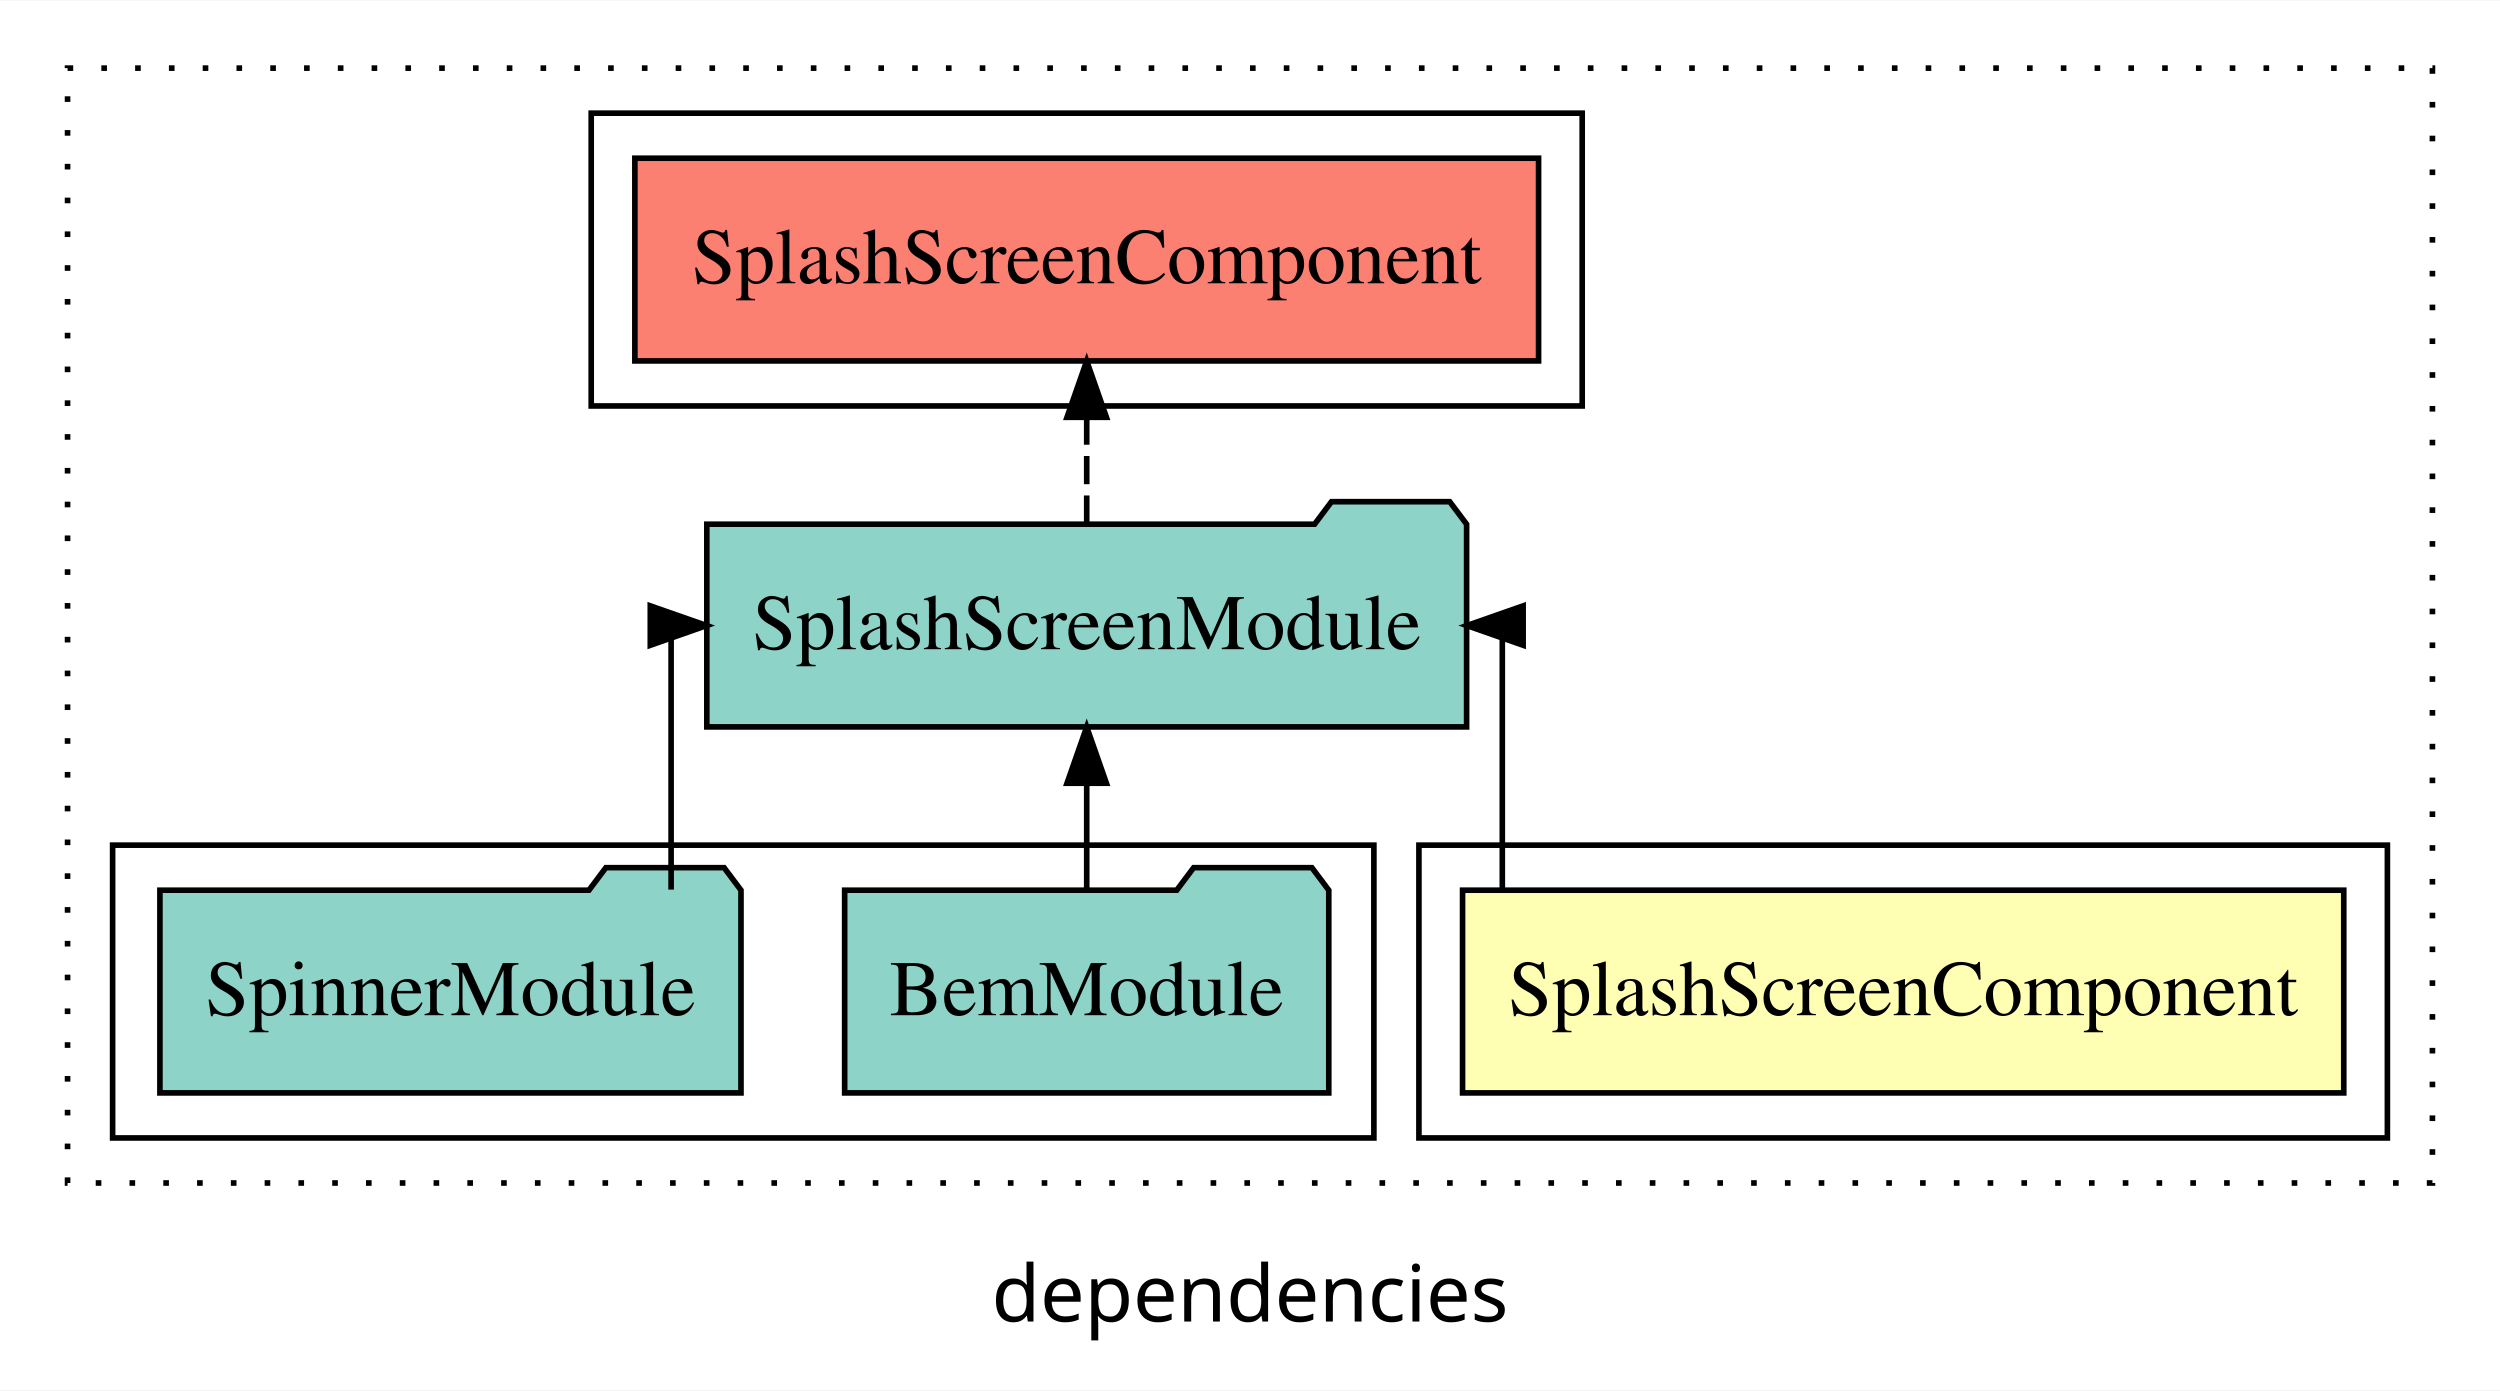
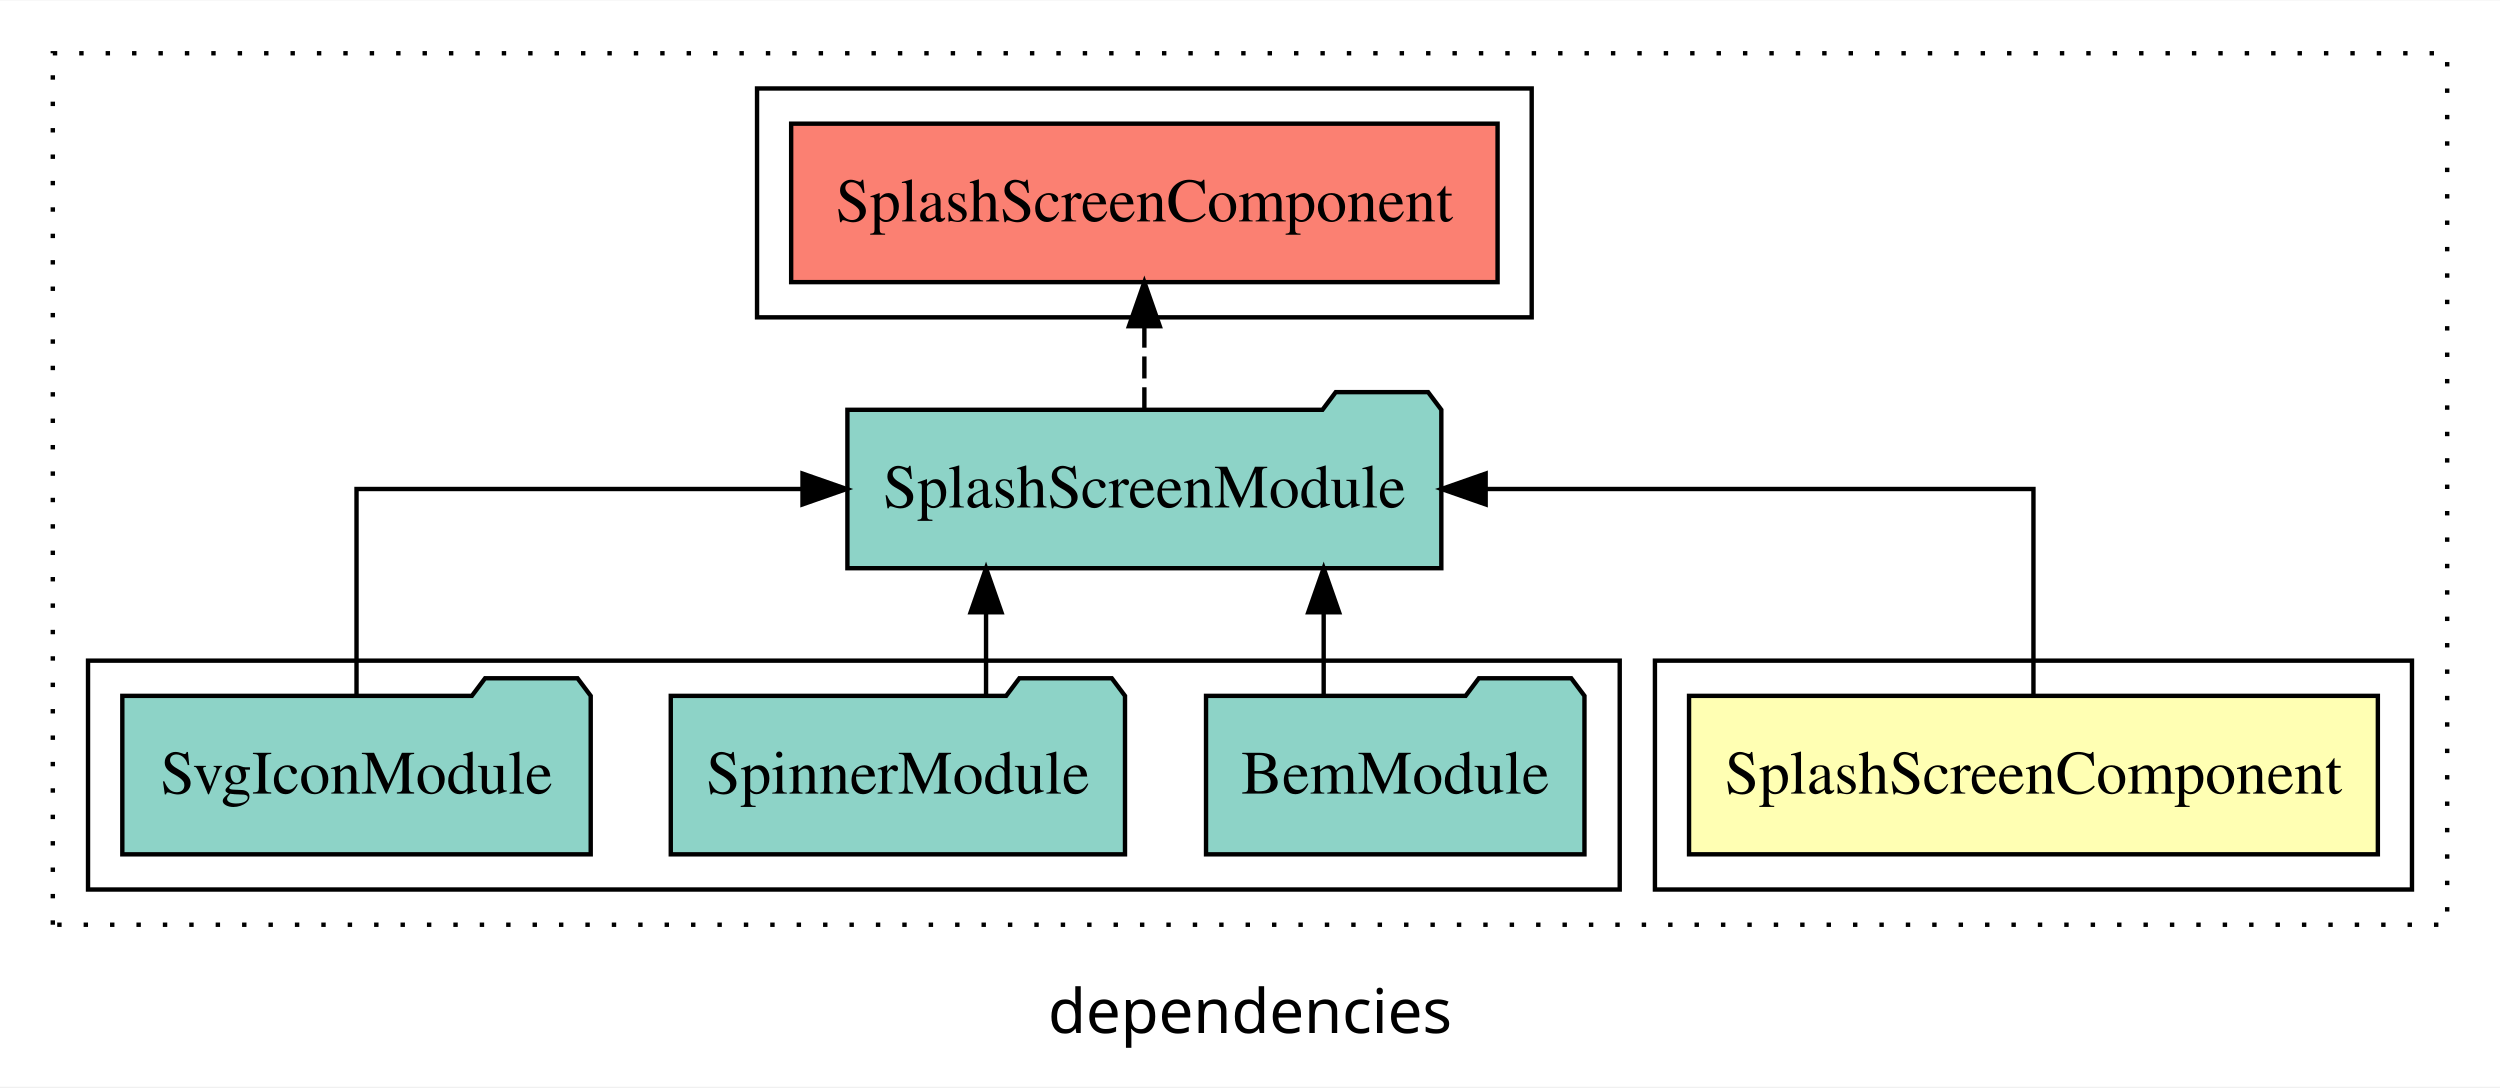
- <svg xmlns="http://www.w3.org/2000/svg" width="444pt" height="247pt" viewBox="0.00 0.00 444.00 246.80">
+ <svg xmlns="http://www.w3.org/2000/svg" width="568pt" height="247pt" viewBox="0.00 0.00 568.00 246.80">
  <g id="graph0" class="graph" transform="scale(1 1) rotate(0) translate(4 242.8)">
-     <polygon fill="white" stroke="transparent" points="-4,4 -4,-242.8 440,-242.8 440,4 -4,4" />
-     <text text-anchor="middle" x="218" y="-8.2" font-family="sans-serif" font-size="14.00">dependencies</text>
+     <polygon fill="white" stroke="transparent" points="-4,4 -4,-242.8 564,-242.8 564,4 -4,4" />
+     <text text-anchor="middle" x="280" y="-8.2" font-family="sans-serif" font-size="14.00">dependencies</text>
    <g id="clust1" class="cluster">
-       <polygon fill="none" stroke="black" stroke-dasharray="1,5" points="8,-32.8 8,-230.8 428,-230.8 428,-32.8 8,-32.8" />
+       <polygon fill="none" stroke="black" stroke-dasharray="1,5" points="8,-32.8 8,-230.8 552,-230.8 552,-32.8 8,-32.8" />
    </g>
    <g id="clust5" class="cluster">
-       <polygon fill="none" stroke="black" points="101,-170.8 101,-222.8 277,-222.8 277,-170.8 101,-170.8" />
+       <polygon fill="none" stroke="black" points="168,-170.8 168,-222.8 344,-222.8 344,-170.8 168,-170.8" />
    </g>
    <g id="clust2" class="cluster">
-       <polygon fill="none" stroke="black" points="248,-40.8 248,-92.8 420,-92.8 420,-40.8 248,-40.8" />
+       <polygon fill="none" stroke="black" points="372,-40.8 372,-92.8 544,-92.8 544,-40.8 372,-40.8" />
    </g>
    <g id="clust4" class="cluster">
-       <polygon fill="none" stroke="black" points="16,-40.8 16,-92.8 240,-92.8 240,-40.8 16,-40.8" />
+       <polygon fill="none" stroke="black" points="16,-40.8 16,-92.8 364,-92.8 364,-40.8 16,-40.8" />
    </g>
    <g id="node1" class="node">
-       <polygon fill="#ffffb3" stroke="black" points="412.25,-84.8 255.75,-84.8 255.75,-48.8 412.25,-48.8 412.25,-84.8" />
-       <text text-anchor="middle" x="334" y="-62.6" font-family="Times,serif" font-size="14.00">SplashScreenComponent</text>
+       <polygon fill="#ffffb3" stroke="black" points="536.25,-84.8 379.75,-84.8 379.75,-48.8 536.25,-48.8 536.25,-84.8" />
+       <text text-anchor="middle" x="458" y="-62.6" font-family="Times,serif" font-size="14.00">SplashScreenComponent</text>
    </g>
    <g id="node2" class="node">
-       <polygon fill="#8dd3c7" stroke="black" points="256.47,-149.8 253.47,-153.8 232.47,-153.8 229.47,-149.8 121.53,-149.8 121.53,-113.8 256.47,-113.8 256.47,-149.8" />
-       <text text-anchor="middle" x="189" y="-127.6" font-family="Times,serif" font-size="14.00">SplashScreenModule</text>
+       <polygon fill="#8dd3c7" stroke="black" points="323.47,-149.8 320.47,-153.8 299.47,-153.8 296.47,-149.8 188.53,-149.8 188.53,-113.8 323.47,-113.8 323.47,-149.8" />
+       <text text-anchor="middle" x="256" y="-127.6" font-family="Times,serif" font-size="14.00">SplashScreenModule</text>
    </g>
    <g id="edge1" class="edge">
-       <path fill="none" stroke="black" d="M262.81,-84.91C262.81,-104.14 262.81,-131.8 262.81,-131.8 262.81,-131.8 262.18,-131.8 262.18,-131.8" />
-       <polygon fill="black" stroke="black" points="266.51,-128.3 256.51,-131.8 266.51,-135.3 266.51,-128.3" />
+       <path fill="none" stroke="black" d="M458,-84.91C458,-104.14 458,-131.8 458,-131.8 458,-131.8 333.54,-131.8 333.54,-131.8" />
+       <polygon fill="black" stroke="black" points="333.54,-128.3 323.54,-131.8 333.54,-135.3 333.54,-128.3" />
+     </g>
+     <g id="node6" class="node">
+       <polygon fill="#fb8072" stroke="black" points="336.25,-214.8 175.75,-214.8 175.75,-178.8 336.25,-178.8 336.25,-214.8" />
+       <text text-anchor="middle" x="256" y="-192.6" font-family="Times,serif" font-size="14.00">SplashScreenComponent </text>
+     </g>
+     <g id="edge5" class="edge">
+       <path fill="none" stroke="black" stroke-dasharray="5,2" d="M256,-149.91C256,-149.91 256,-168.79 256,-168.79" />
+       <polygon fill="black" stroke="black" points="252.5,-168.79 256,-178.79 259.5,-168.79 252.5,-168.79" />
+     </g>
+     <g id="node3" class="node">
+       <polygon fill="#8dd3c7" stroke="black" points="355.99,-84.8 352.99,-88.8 331.99,-88.8 328.99,-84.8 270.01,-84.8 270.01,-48.8 355.99,-48.8 355.99,-84.8" />
+       <text text-anchor="middle" x="313" y="-62.6" font-family="Times,serif" font-size="14.00">BemModule</text>
+     </g>
+     <g id="edge2" class="edge">
+       <path fill="none" stroke="black" d="M296.74,-84.91C296.74,-84.91 296.74,-103.79 296.74,-103.79" />
+       <polygon fill="black" stroke="black" points="293.24,-103.79 296.74,-113.79 300.24,-103.79 293.24,-103.79" />
+     </g>
+     <g id="node4" class="node">
+       <polygon fill="#8dd3c7" stroke="black" points="251.6,-84.8 248.6,-88.8 227.6,-88.8 224.6,-84.8 148.4,-84.8 148.4,-48.8 251.6,-48.8 251.6,-84.8" />
+       <text text-anchor="middle" x="200" y="-62.6" font-family="Times,serif" font-size="14.00">SpinnerModule</text>
+     </g>
+     <g id="edge3" class="edge">
+       <path fill="none" stroke="black" d="M220.03,-84.91C220.03,-84.91 220.03,-103.79 220.03,-103.79" />
+       <polygon fill="black" stroke="black" points="216.53,-103.79 220.03,-113.79 223.53,-103.79 216.53,-103.79" />
    </g>
    <g id="node5" class="node">
-       <polygon fill="#fb8072" stroke="black" points="269.25,-214.8 108.75,-214.8 108.75,-178.8 269.25,-178.8 269.25,-214.8" />
-       <text text-anchor="middle" x="189" y="-192.6" font-family="Times,serif" font-size="14.00">SplashScreenComponent </text>
+       <polygon fill="#8dd3c7" stroke="black" points="130.21,-84.8 127.21,-88.8 106.21,-88.8 103.21,-84.8 23.79,-84.8 23.79,-48.8 130.21,-48.8 130.21,-84.8" />
+       <text text-anchor="middle" x="77" y="-62.6" font-family="Times,serif" font-size="14.00">SvgIconModule</text>
    </g>
    <g id="edge4" class="edge">
-       <path fill="none" stroke="black" stroke-dasharray="5,2" d="M189,-149.91C189,-149.91 189,-168.79 189,-168.79" />
-       <polygon fill="black" stroke="black" points="185.5,-168.79 189,-178.79 192.5,-168.79 185.5,-168.79" />
-     </g>
-     <g id="node3" class="node">
-       <polygon fill="#8dd3c7" stroke="black" points="231.99,-84.8 228.99,-88.8 207.99,-88.8 204.99,-84.8 146.01,-84.8 146.01,-48.8 231.99,-48.8 231.99,-84.8" />
-       <text text-anchor="middle" x="189" y="-62.6" font-family="Times,serif" font-size="14.00">BemModule</text>
-     </g>
-     <g id="edge2" class="edge">
-       <path fill="none" stroke="black" d="M189,-84.91C189,-84.91 189,-103.79 189,-103.79" />
-       <polygon fill="black" stroke="black" points="185.5,-103.79 189,-113.79 192.5,-103.79 185.5,-103.79" />
-     </g>
-     <g id="node4" class="node">
-       <polygon fill="#8dd3c7" stroke="black" points="127.6,-84.8 124.6,-88.8 103.6,-88.8 100.6,-84.8 24.4,-84.8 24.4,-48.8 127.6,-48.8 127.6,-84.8" />
-       <text text-anchor="middle" x="76" y="-62.6" font-family="Times,serif" font-size="14.00">SpinnerModule</text>
-     </g>
-     <g id="edge3" class="edge">
-       <path fill="none" stroke="black" d="M115.19,-84.91C115.19,-104.14 115.19,-131.8 115.19,-131.8 115.19,-131.8 115.82,-131.8 115.82,-131.8" />
-       <polygon fill="black" stroke="black" points="111.49,-135.3 121.49,-131.8 111.49,-128.3 111.49,-135.3" />
+       <path fill="none" stroke="black" d="M77,-84.91C77,-104.14 77,-131.8 77,-131.8 77,-131.8 178.33,-131.8 178.33,-131.8" />
+       <polygon fill="black" stroke="black" points="178.33,-135.3 188.33,-131.8 178.33,-128.3 178.33,-135.3" />
    </g>
  </g>
</svg>
